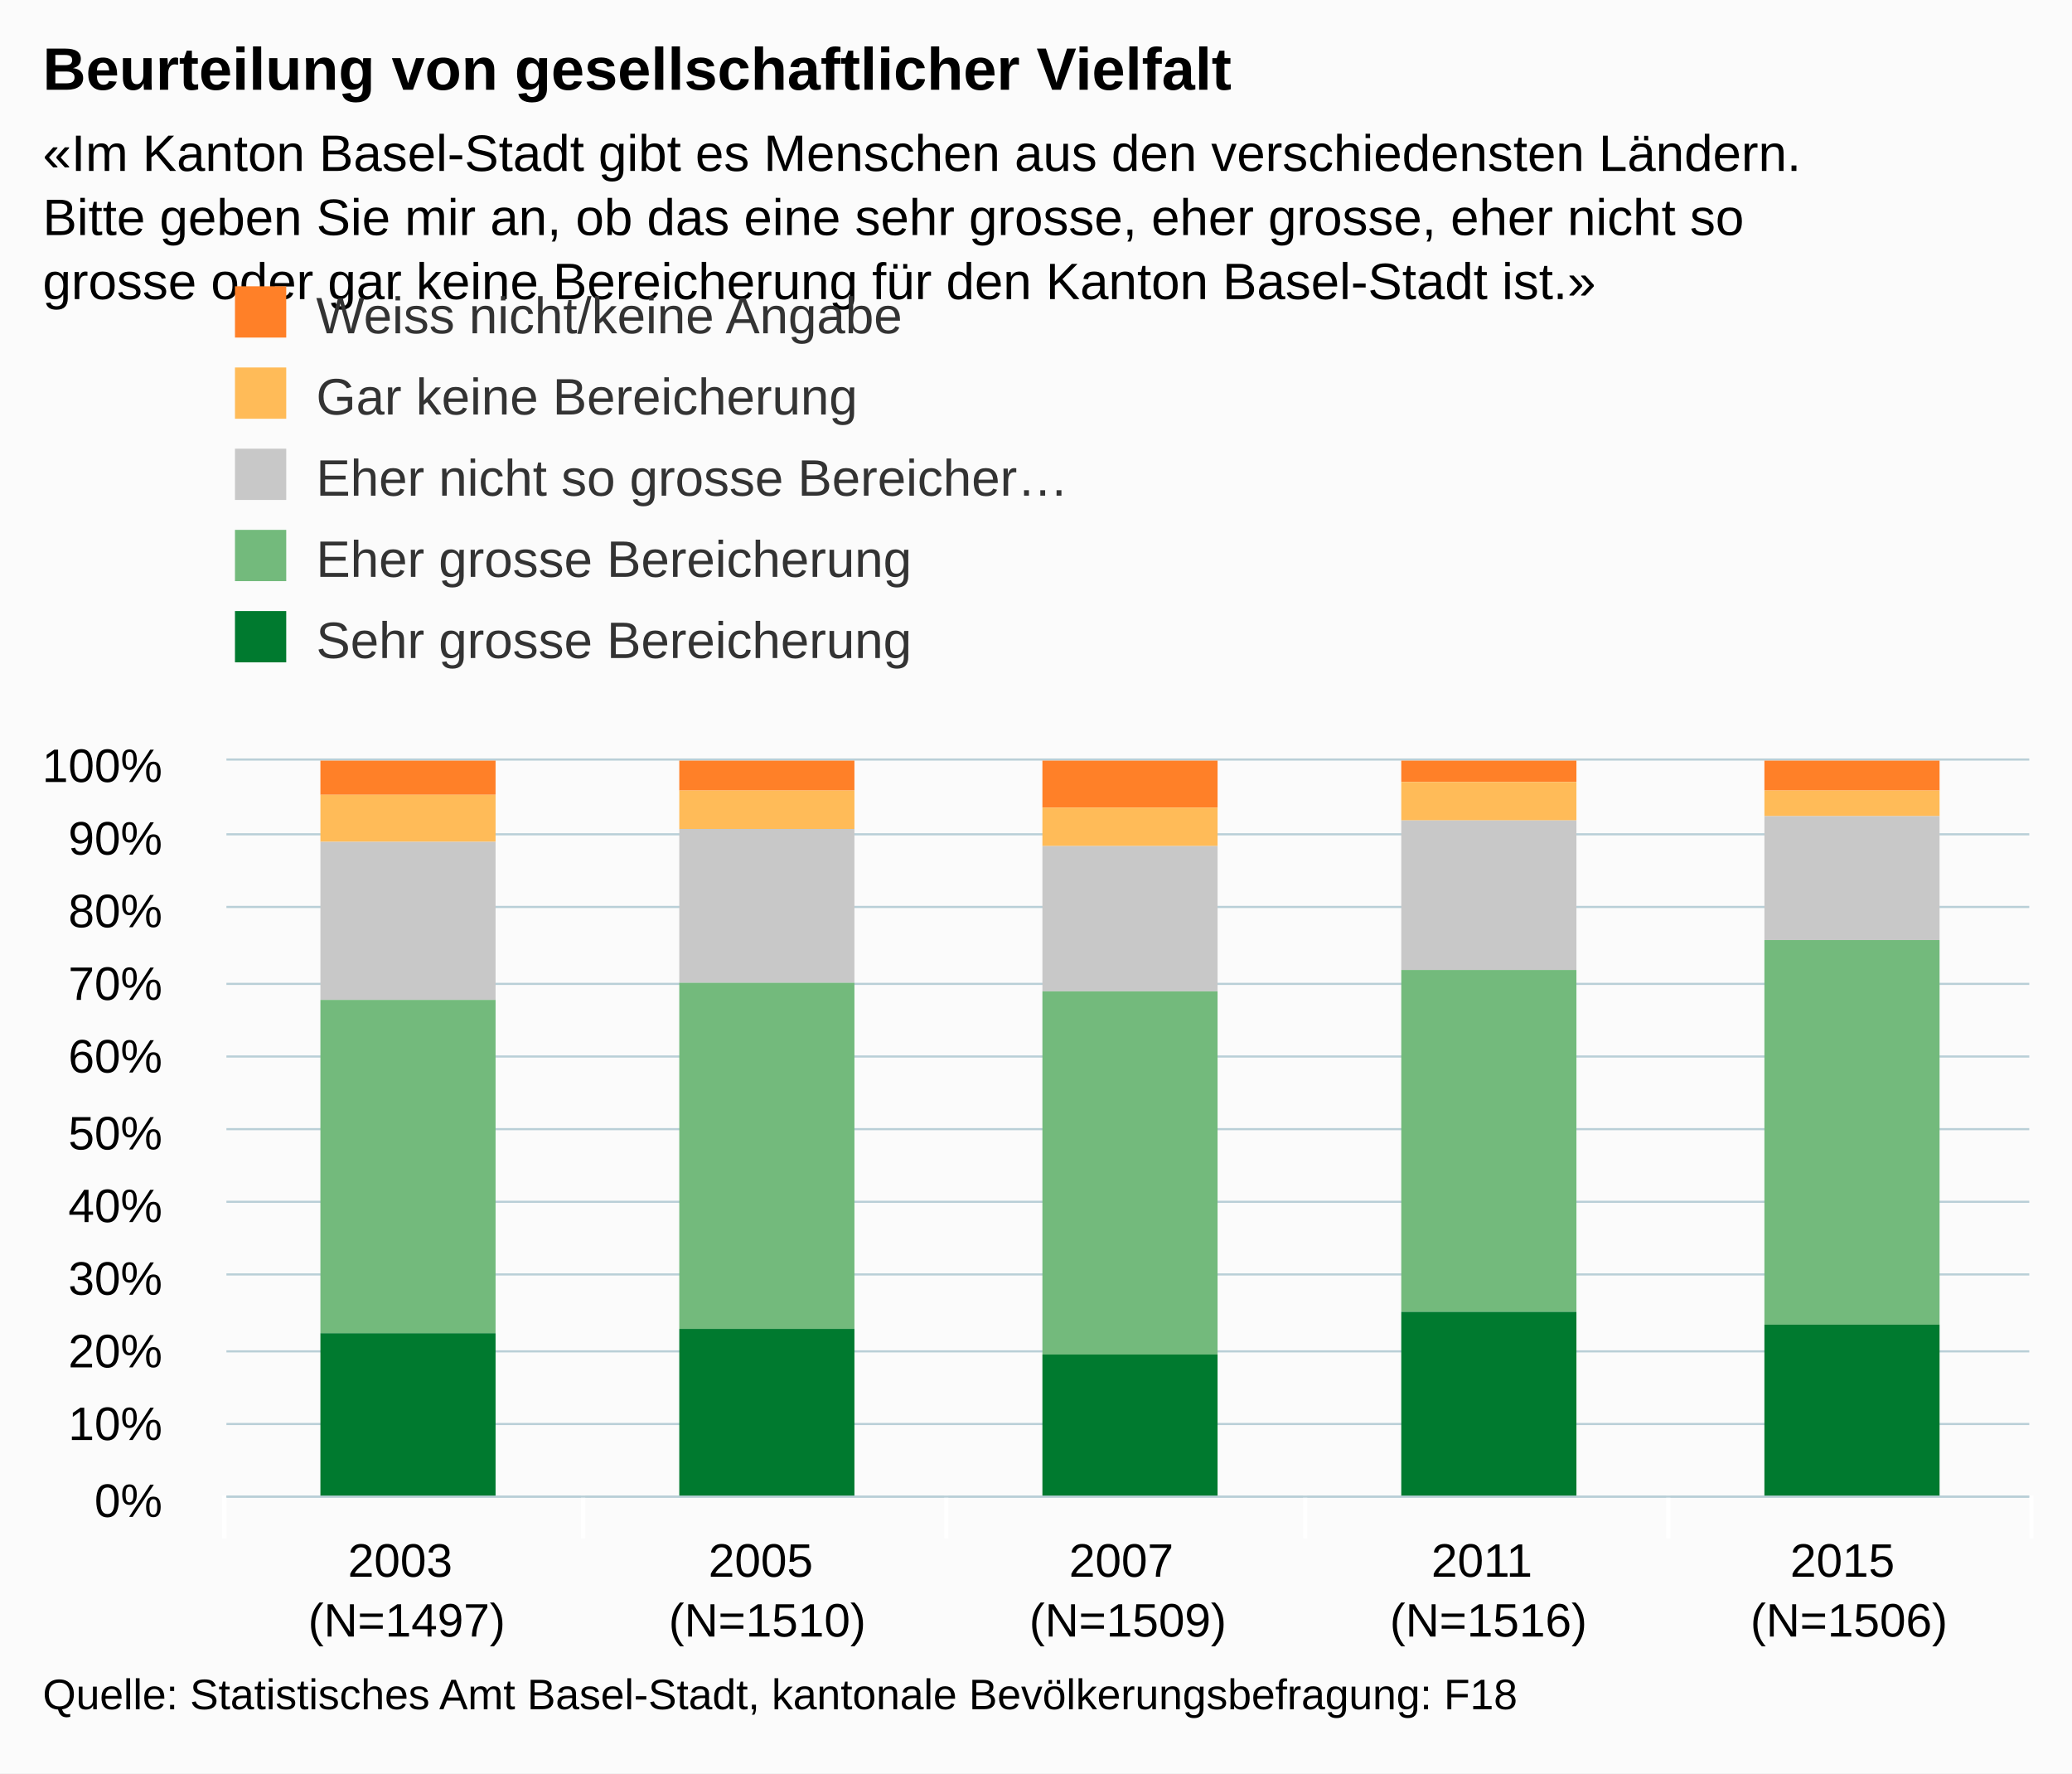
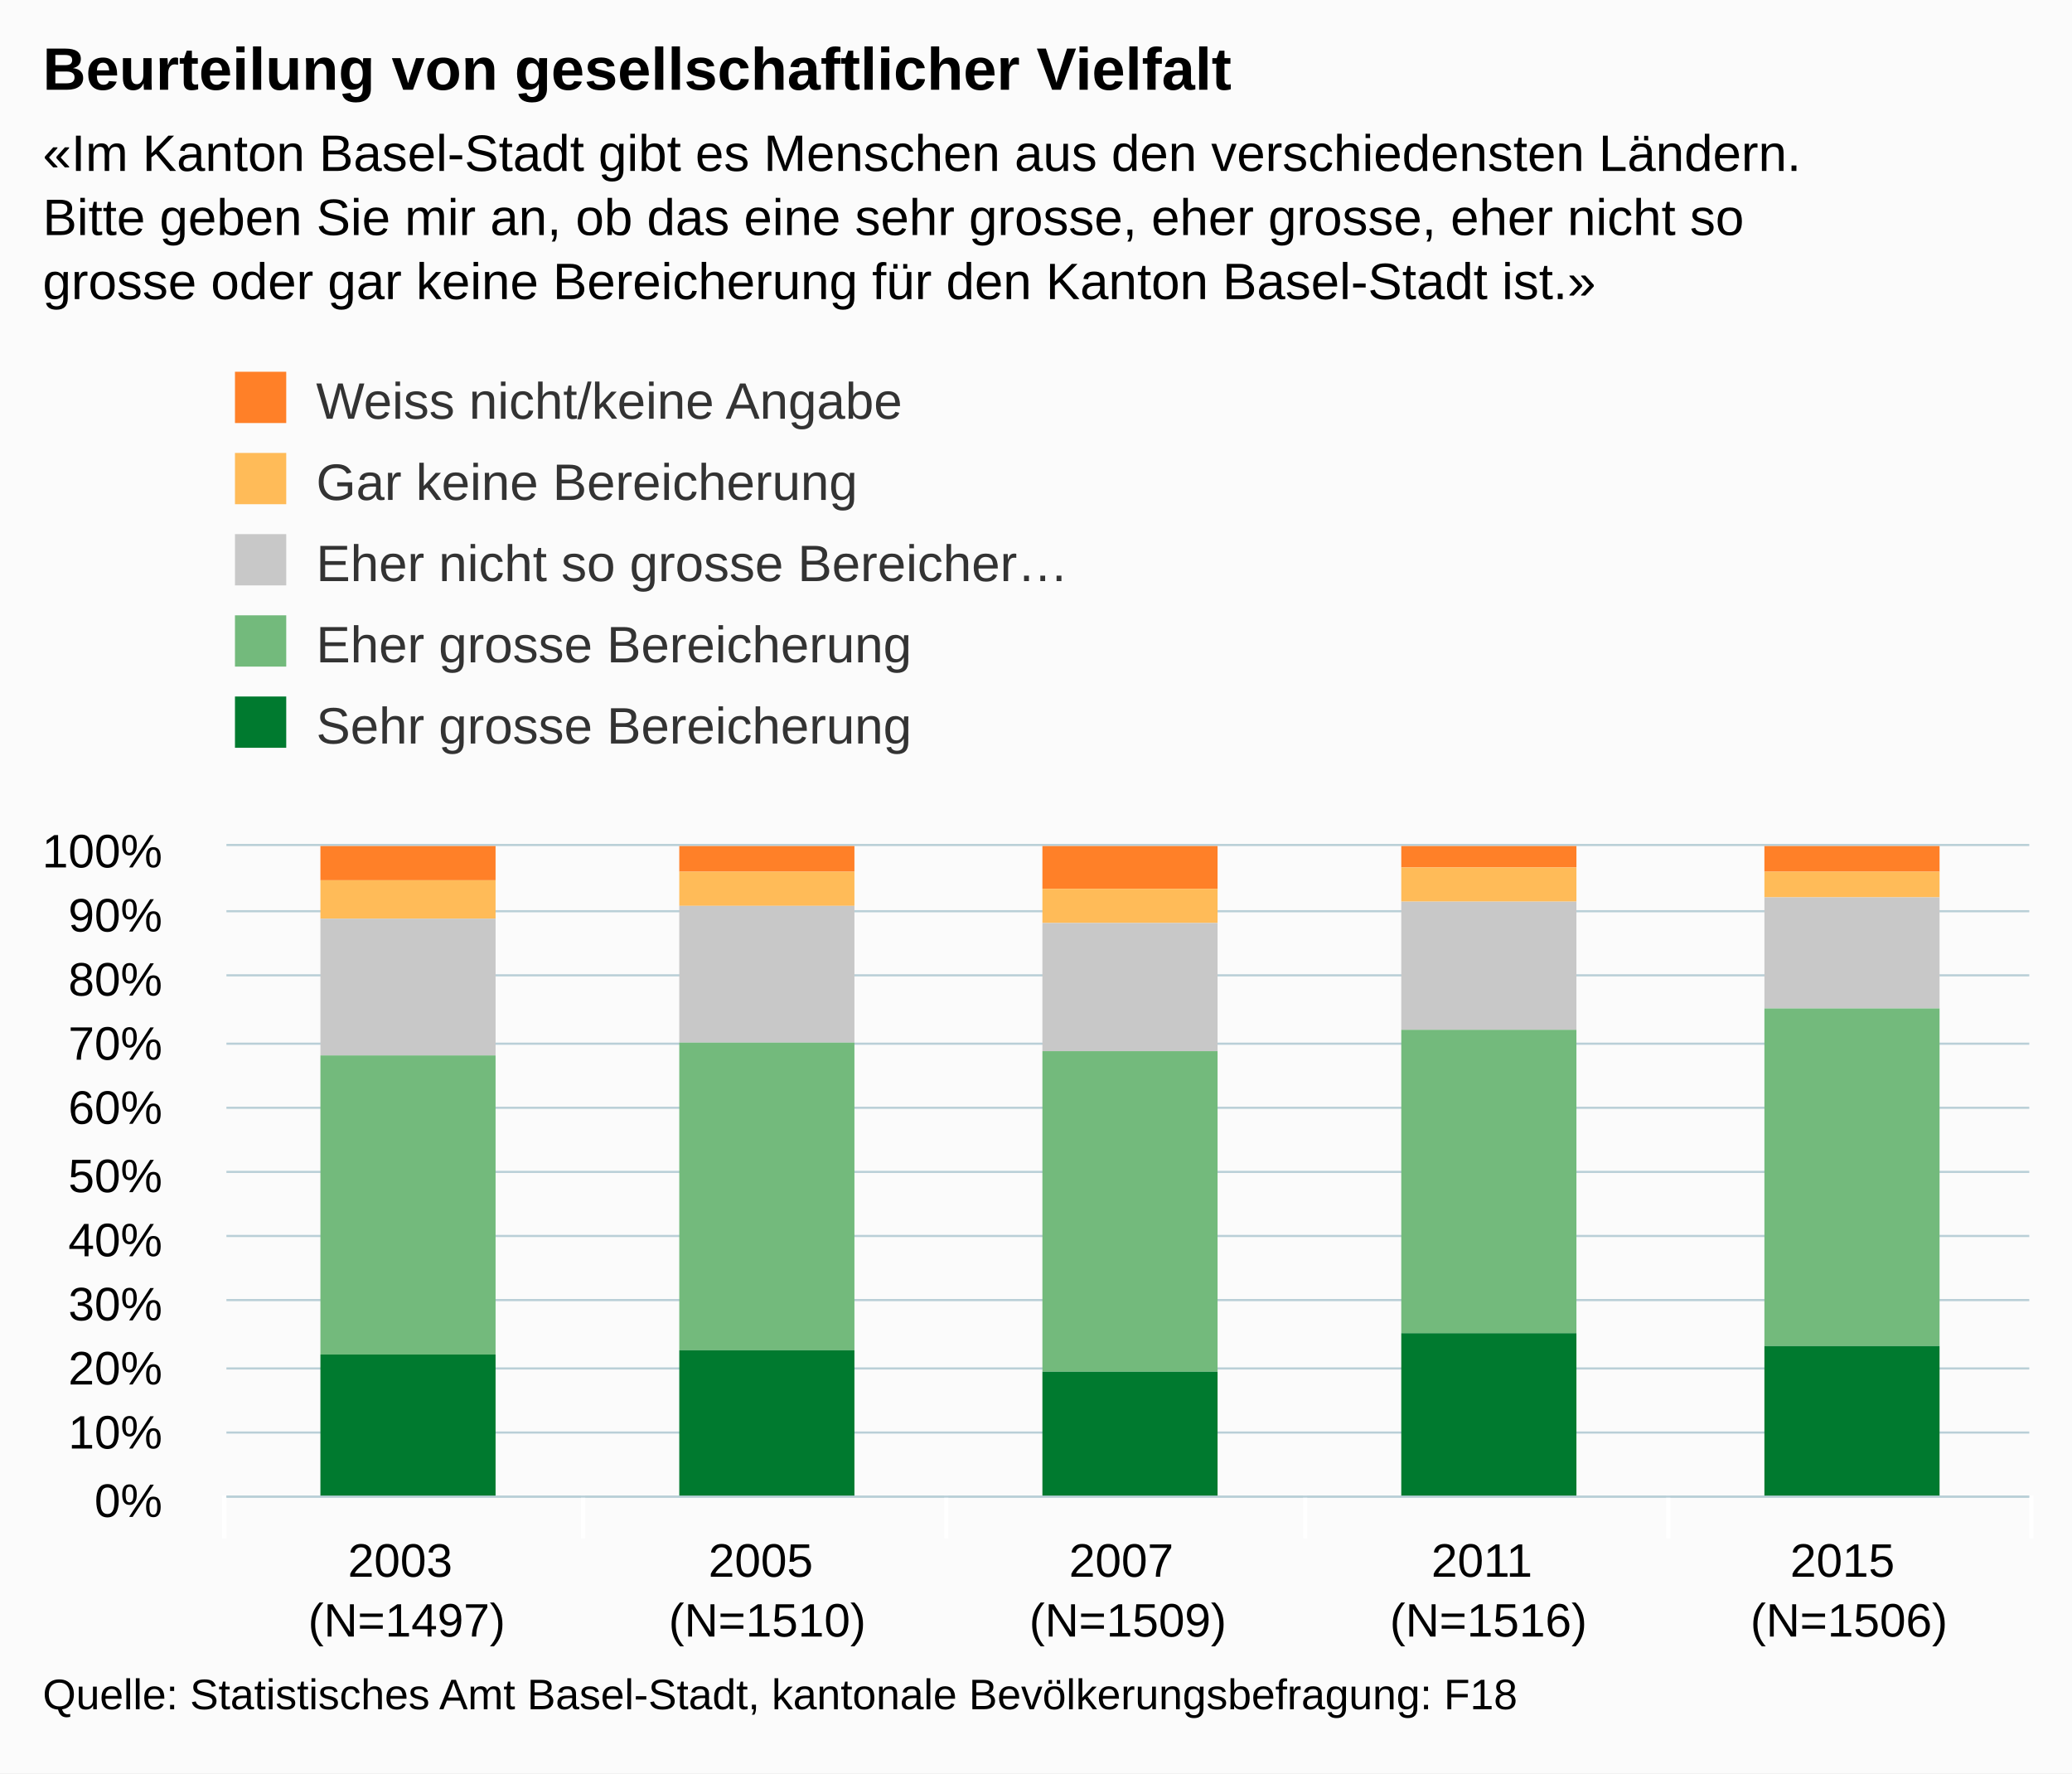
<svg xmlns="http://www.w3.org/2000/svg" version="1.1" class="highcharts-root" style="font-family:arial;font-size:12px;" viewBox="0 0 485 415">
  <defs>
    <clipPath>
-       <rect x="0" y="0" width="422" height="172" fill="none" />
+       <rect x="0" y="0" width="422" height="152" fill="none" />
    </clipPath>
    <clipPath id="a">
-       <rect x="0" y="0" width="422" height="172" fill="none" />
+       <rect x="0" y="0" width="422" height="152" fill="none" />
    </clipPath>
  </defs>
  <rect fill="#fbfbfb" class="highcharts-background" x="0" y="0" width="485" height="415" rx="0" ry="0" />
-   <rect fill="none" class="highcharts-plot-background" x="53" y="178" width="422" height="172" />
+   <rect fill="none" class="highcharts-plot-background" x="53" y="198" width="422" height="152" />
  <g class="highcharts-pane-group" />
  <g class="highcharts-grid highcharts-xaxis-grid ">
-     <path fill="none" class="highcharts-grid-line" d="M 136.5 178 L 136.5 350" opacity="1" />
-     <path fill="none" class="highcharts-grid-line" d="M 221.5 178 L 221.5 350" opacity="1" />
-     <path fill="none" class="highcharts-grid-line" d="M 305.5 178 L 305.5 350" opacity="1" />
-     <path fill="none" class="highcharts-grid-line" d="M 390.5 178 L 390.5 350" opacity="1" />
-     <path fill="none" class="highcharts-grid-line" d="M 474.5 178 L 474.5 350" opacity="1" />
-     <path fill="none" class="highcharts-grid-line" d="M 52.5 178 L 52.5 350" opacity="1" />
+     <path fill="none" class="highcharts-grid-line" d="M 136.5 198 L 136.5 350" opacity="1" />
+     <path fill="none" class="highcharts-grid-line" d="M 221.5 198 L 221.5 350" opacity="1" />
+     <path fill="none" class="highcharts-grid-line" d="M 305.5 198 L 305.5 350" opacity="1" />
+     <path fill="none" class="highcharts-grid-line" d="M 390.5 198 L 390.5 350" opacity="1" />
+     <path fill="none" class="highcharts-grid-line" d="M 474.5 198 L 474.5 350" opacity="1" />
+     <path fill="none" class="highcharts-grid-line" d="M 52.5 198 L 52.5 350" opacity="1" />
  </g>
  <g class="highcharts-grid highcharts-yaxis-grid ">
    <path fill="none" stroke="#B9CFD7" stroke-width="0.5" class="highcharts-grid-line" d="M 53 350.25 L 475 350.25" opacity="1" />
-     <path fill="none" stroke="#B9CFD7" stroke-width="0.5" class="highcharts-grid-line" d="M 53 333.25 L 475 333.25" opacity="1" />
-     <path fill="none" stroke="#B9CFD7" stroke-width="0.5" class="highcharts-grid-line" d="M 53 316.25 L 475 316.25" opacity="1" />
-     <path fill="none" stroke="#B9CFD7" stroke-width="0.5" class="highcharts-grid-line" d="M 53 298.25 L 475 298.25" opacity="1" />
-     <path fill="none" stroke="#B9CFD7" stroke-width="0.5" class="highcharts-grid-line" d="M 53 281.25 L 475 281.25" opacity="1" />
-     <path fill="none" stroke="#B9CFD7" stroke-width="0.5" class="highcharts-grid-line" d="M 53 264.25 L 475 264.25" opacity="1" />
-     <path fill="none" stroke="#B9CFD7" stroke-width="0.5" class="highcharts-grid-line" d="M 53 247.25 L 475 247.25" opacity="1" />
-     <path fill="none" stroke="#B9CFD7" stroke-width="0.5" class="highcharts-grid-line" d="M 53 230.25 L 475 230.25" opacity="1" />
-     <path fill="none" stroke="#B9CFD7" stroke-width="0.5" class="highcharts-grid-line" d="M 53 212.25 L 475 212.25" opacity="1" />
-     <path fill="none" stroke="#B9CFD7" stroke-width="0.5" class="highcharts-grid-line" d="M 53 195.25 L 475 195.25" opacity="1" />
-     <path fill="none" stroke="#B9CFD7" stroke-width="0.5" class="highcharts-grid-line" d="M 53 177.75 L 475 177.75" opacity="1" />
+     <path fill="none" stroke="#B9CFD7" stroke-width="0.5" class="highcharts-grid-line" d="M 53 335.25 L 475 335.25" opacity="1" />
+     <path fill="none" stroke="#B9CFD7" stroke-width="0.5" class="highcharts-grid-line" d="M 53 320.25 L 475 320.25" opacity="1" />
+     <path fill="none" stroke="#B9CFD7" stroke-width="0.5" class="highcharts-grid-line" d="M 53 304.25 L 475 304.25" opacity="1" />
+     <path fill="none" stroke="#B9CFD7" stroke-width="0.5" class="highcharts-grid-line" d="M 53 289.25 L 475 289.25" opacity="1" />
+     <path fill="none" stroke="#B9CFD7" stroke-width="0.5" class="highcharts-grid-line" d="M 53 274.25 L 475 274.25" opacity="1" />
+     <path fill="none" stroke="#B9CFD7" stroke-width="0.5" class="highcharts-grid-line" d="M 53 259.25 L 475 259.25" opacity="1" />
+     <path fill="none" stroke="#B9CFD7" stroke-width="0.5" class="highcharts-grid-line" d="M 53 244.25 L 475 244.25" opacity="1" />
+     <path fill="none" stroke="#B9CFD7" stroke-width="0.5" class="highcharts-grid-line" d="M 53 228.25 L 475 228.25" opacity="1" />
+     <path fill="none" stroke="#B9CFD7" stroke-width="0.5" class="highcharts-grid-line" d="M 53 213.25 L 475 213.25" opacity="1" />
+     <path fill="none" stroke="#B9CFD7" stroke-width="0.5" class="highcharts-grid-line" d="M 53 197.75 L 475 197.75" opacity="1" />
  </g>
-   <rect fill="none" class="highcharts-plot-border" x="53" y="178" width="422" height="172" />
+   <rect fill="none" class="highcharts-plot-border" x="53" y="198" width="422" height="152" />
  <g class="highcharts-axis highcharts-xaxis ">
    <path fill="none" class="highcharts-tick" stroke="#FFFFFF" stroke-width="1" d="M 136.5 350 L 136.5 360" opacity="1" />
    <path fill="none" class="highcharts-tick" stroke="#FFFFFF" stroke-width="1" d="M 221.5 350 L 221.5 360" opacity="1" />
    <path fill="none" class="highcharts-tick" stroke="#FFFFFF" stroke-width="1" d="M 305.5 350 L 305.5 360" opacity="1" />
    <path fill="none" class="highcharts-tick" stroke="#FFFFFF" stroke-width="1" d="M 390.5 350 L 390.5 360" opacity="1" />
    <path fill="none" class="highcharts-tick" stroke="#FFFFFF" stroke-width="1" d="M 475.5 350 L 475.5 360" opacity="1" />
    <path fill="none" class="highcharts-tick" stroke="#FFFFFF" stroke-width="1" d="M 52.5 350 L 52.5 360" opacity="1" />
    <path fill="none" class="highcharts-axis-line" stroke="#B9CFD7" stroke-width="0.5" d="M 53 350.25 L 475 350.25" />
  </g>
  <g class="highcharts-axis highcharts-yaxis ">
-     <path fill="none" class="highcharts-axis-line" d="M 53 178 L 53 350" />
+     <path fill="none" class="highcharts-axis-line" d="M 53 198 L 53 350" />
  </g>
  <g class="highcharts-series-group">
-     <g class="highcharts-series highcharts-series-0 highcharts-column-series highcharts-color-undefined " transform="translate(53,178) scale(1 1)" clip-path="url(#a)">
+     <g class="highcharts-series highcharts-series-0 highcharts-column-series highcharts-color-undefined " transform="translate(53,198) scale(1 1)" clip-path="url(#a)">
      <rect x="22" y="0" width="41" height="8" fill="#FF8028" class="highcharts-point" />
-       <rect x="106" y="0" width="41" height="7" fill="#FF8028" class="highcharts-point" />
-       <rect x="191" y="0" width="41" height="11" fill="#FF8028" class="highcharts-point" />
+       <rect x="106" y="0" width="41" height="6" fill="#FF8028" class="highcharts-point" />
+       <rect x="191" y="0" width="41" height="10" fill="#FF8028" class="highcharts-point" />
      <rect x="275" y="0" width="41" height="5" fill="#FF8028" class="highcharts-point" />
-       <rect x="360" y="0" width="41" height="7" fill="#FF8028" class="highcharts-point" />
+       <rect x="360" y="0" width="41" height="6" fill="#FF8028" class="highcharts-point" />
    </g>
-     <g class="highcharts-markers highcharts-series-0 highcharts-column-series highcharts-color-undefined " transform="translate(53,178) scale(1 1)" clip-path="none" />
-     <g class="highcharts-series highcharts-series-1 highcharts-column-series highcharts-color-undefined " transform="translate(53,178) scale(1 1)" clip-path="url(#a)">
-       <rect x="22" y="8" width="41" height="11" fill="#FFBB58" class="highcharts-point" />
-       <rect x="106" y="7" width="41" height="9" fill="#FFBB58" class="highcharts-point" />
-       <rect x="191" y="11" width="41" height="9" fill="#FFBB58" class="highcharts-point" />
-       <rect x="275" y="5" width="41" height="9" fill="#FFBB58" class="highcharts-point" />
-       <rect x="360" y="7" width="41" height="6" fill="#FFBB58" class="highcharts-point" />
+     <g class="highcharts-markers highcharts-series-0 highcharts-column-series highcharts-color-undefined " transform="translate(53,198) scale(1 1)" clip-path="none" />
+     <g class="highcharts-series highcharts-series-1 highcharts-column-series highcharts-color-undefined " transform="translate(53,198) scale(1 1)" clip-path="url(#a)">
+       <rect x="22" y="8" width="41" height="9" fill="#FFBB58" class="highcharts-point" />
+       <rect x="106" y="6" width="41" height="8" fill="#FFBB58" class="highcharts-point" />
+       <rect x="191" y="10" width="41" height="8" fill="#FFBB58" class="highcharts-point" />
+       <rect x="275" y="5" width="41" height="8" fill="#FFBB58" class="highcharts-point" />
+       <rect x="360" y="6" width="41" height="6" fill="#FFBB58" class="highcharts-point" />
    </g>
-     <g class="highcharts-markers highcharts-series-1 highcharts-column-series highcharts-color-undefined " transform="translate(53,178) scale(1 1)" clip-path="none" />
-     <g class="highcharts-series highcharts-series-2 highcharts-column-series highcharts-color-undefined " transform="translate(53,178) scale(1 1)" clip-path="url(#a)">
-       <rect x="22" y="19" width="41" height="37" fill="#C8C8C8" class="highcharts-point" />
-       <rect x="106" y="16" width="41" height="36" fill="#C8C8C8" class="highcharts-point" />
-       <rect x="191" y="20" width="41" height="34" fill="#C8C8C8" class="highcharts-point" />
-       <rect x="275" y="14" width="41" height="35" fill="#C8C8C8" class="highcharts-point" />
-       <rect x="360" y="13" width="41" height="29" fill="#C8C8C8" class="highcharts-point" />
+     <g class="highcharts-markers highcharts-series-1 highcharts-column-series highcharts-color-undefined " transform="translate(53,198) scale(1 1)" clip-path="none" />
+     <g class="highcharts-series highcharts-series-2 highcharts-column-series highcharts-color-undefined " transform="translate(53,198) scale(1 1)" clip-path="url(#a)">
+       <rect x="22" y="17" width="41" height="32" fill="#C8C8C8" class="highcharts-point" />
+       <rect x="106" y="14" width="41" height="32" fill="#C8C8C8" class="highcharts-point" />
+       <rect x="191" y="18" width="41" height="30" fill="#C8C8C8" class="highcharts-point" />
+       <rect x="275" y="13" width="41" height="30" fill="#C8C8C8" class="highcharts-point" />
+       <rect x="360" y="12" width="41" height="26" fill="#C8C8C8" class="highcharts-point" />
    </g>
-     <g class="highcharts-markers highcharts-series-2 highcharts-column-series highcharts-color-undefined " transform="translate(53,178) scale(1 1)" clip-path="none" />
-     <g class="highcharts-series highcharts-series-3 highcharts-column-series highcharts-color-undefined " transform="translate(53,178) scale(1 1)" clip-path="url(#a)">
-       <rect x="22" y="56" width="41" height="78" fill="#73BA7C" class="highcharts-point" />
-       <rect x="106" y="52" width="41" height="81" fill="#73BA7C" class="highcharts-point" />
-       <rect x="191" y="54" width="41" height="85" fill="#73BA7C" class="highcharts-point" />
-       <rect x="275" y="49" width="41" height="80" fill="#73BA7C" class="highcharts-point" />
-       <rect x="360" y="42" width="41" height="90" fill="#73BA7C" class="highcharts-point" />
+     <g class="highcharts-markers highcharts-series-2 highcharts-column-series highcharts-color-undefined " transform="translate(53,198) scale(1 1)" clip-path="none" />
+     <g class="highcharts-series highcharts-series-3 highcharts-column-series highcharts-color-undefined " transform="translate(53,198) scale(1 1)" clip-path="url(#a)">
+       <rect x="22" y="49" width="41" height="70" fill="#73BA7C" class="highcharts-point" />
+       <rect x="106" y="46" width="41" height="72" fill="#73BA7C" class="highcharts-point" />
+       <rect x="191" y="48" width="41" height="75" fill="#73BA7C" class="highcharts-point" />
+       <rect x="275" y="43" width="41" height="71" fill="#73BA7C" class="highcharts-point" />
+       <rect x="360" y="38" width="41" height="79" fill="#73BA7C" class="highcharts-point" />
    </g>
-     <g class="highcharts-markers highcharts-series-3 highcharts-column-series highcharts-color-undefined " transform="translate(53,178) scale(1 1)" clip-path="none" />
-     <g class="highcharts-series highcharts-series-4 highcharts-column-series highcharts-color-undefined " transform="translate(53,178) scale(1 1)" clip-path="url(#a)">
-       <rect x="22" y="134" width="41" height="39" fill="#007A2F" class="highcharts-point" />
-       <rect x="106" y="133" width="41" height="40" fill="#007A2F" class="highcharts-point" />
-       <rect x="191" y="139" width="41" height="34" fill="#007A2F" class="highcharts-point" />
-       <rect x="275" y="129" width="41" height="44" fill="#007A2F" class="highcharts-point" />
-       <rect x="360" y="132" width="41" height="41" fill="#007A2F" class="highcharts-point" />
+     <g class="highcharts-markers highcharts-series-3 highcharts-column-series highcharts-color-undefined " transform="translate(53,198) scale(1 1)" clip-path="none" />
+     <g class="highcharts-series highcharts-series-4 highcharts-column-series highcharts-color-undefined " transform="translate(53,198) scale(1 1)" clip-path="url(#a)">
+       <rect x="22" y="119" width="41" height="34" fill="#007A2F" class="highcharts-point" />
+       <rect x="106" y="118" width="41" height="35" fill="#007A2F" class="highcharts-point" />
+       <rect x="191" y="123" width="41" height="30" fill="#007A2F" class="highcharts-point" />
+       <rect x="275" y="114" width="41" height="39" fill="#007A2F" class="highcharts-point" />
+       <rect x="360" y="117" width="41" height="36" fill="#007A2F" class="highcharts-point" />
    </g>
-     <g class="highcharts-markers highcharts-series-4 highcharts-column-series highcharts-color-undefined " transform="translate(53,178) scale(1 1)" clip-path="none" />
+     <g class="highcharts-markers highcharts-series-4 highcharts-column-series highcharts-color-undefined " transform="translate(53,198) scale(1 1)" clip-path="none" />
  </g>
  <text x="10" text-anchor="start" class="highcharts-title" style="color:#000000;font-size:14px;font-weight:bold;fill:#000000;" y="21">
    <tspan>Beurteilung von gesellschaftlicher Vielfalt</tspan>
  </text>
  <text x="10" text-anchor="start" class="highcharts-subtitle" style="color:#000000;font-size:12px;fill:#000000;" y="40">
    <tspan>«Im Kanton Basel-Stadt gibt es Menschen aus den verschiedensten Ländern.</tspan>
    <tspan dy="15" x="10">Bitte geben Sie mir an, ob das eine sehr grosse, eher grosse, eher nicht so</tspan>
    <tspan dy="15" x="10">grosse oder gar keine Bereicherung für den Kanton Basel-Stadt ist.»</tspan>
  </text>
-   <g class="highcharts-legend" transform="translate(45,60)">
+   <g class="highcharts-legend" transform="translate(45,80)">
    <rect fill="none" class="highcharts-legend-box" rx="0" ry="0" x="0" y="0" width="216" height="106" visibility="visible" />
    <g>
      <g>
        <g class="highcharts-legend-item highcharts-column-series highcharts-color-undefined highcharts-series-0" transform="translate(8,3)">
          <text x="21" style="color:#333333;font-size:12px;font-weight:normal;cursor:pointer;fill:#333333;" text-anchor="start" y="15">
            <tspan>Weiss nicht/keine Angabe</tspan>
          </text>
          <rect x="2" y="4" width="12" height="12" fill="#FF8028" class="highcharts-point" />
        </g>
        <g class="highcharts-legend-item highcharts-column-series highcharts-color-undefined highcharts-series-1" transform="translate(8,22)">
          <text x="21" y="15" style="color:#333333;font-size:12px;font-weight:normal;cursor:pointer;fill:#333333;" text-anchor="start">
            <tspan>Gar keine Bereicherung</tspan>
          </text>
          <rect x="2" y="4" width="12" height="12" fill="#FFBB58" class="highcharts-point" />
        </g>
        <g class="highcharts-legend-item highcharts-column-series highcharts-color-undefined highcharts-series-2" transform="translate(8,41)">
          <text x="21" y="15" style="color:#333333;font-size:12px;font-weight:normal;cursor:pointer;fill:#333333;" text-anchor="start">
            <tspan>Eher nicht so grosse Bereicher…</tspan>
          </text>
          <rect x="2" y="4" width="12" height="12" fill="#C8C8C8" class="highcharts-point" />
        </g>
        <g class="highcharts-legend-item highcharts-column-series highcharts-color-undefined highcharts-series-3" transform="translate(8,60)">
          <text x="21" y="15" style="color:#333333;font-size:12px;font-weight:normal;cursor:pointer;fill:#333333;" text-anchor="start">
            <tspan>Eher grosse Bereicherung</tspan>
          </text>
          <rect x="2" y="4" width="12" height="12" fill="#73BA7C" class="highcharts-point" />
        </g>
        <g class="highcharts-legend-item highcharts-column-series highcharts-color-undefined highcharts-series-4" transform="translate(8,79)">
          <text x="21" y="15" style="color:#333333;font-size:12px;font-weight:normal;cursor:pointer;fill:#333333;" text-anchor="start">
            <tspan>Sehr grosse Bereicherung</tspan>
          </text>
          <rect x="2" y="4" width="12" height="12" fill="#007A2F" class="highcharts-point" />
        </g>
      </g>
    </g>
  </g>
  <g class="highcharts-axis-labels highcharts-xaxis-labels ">
    <text x="95.2" style="color:#000000;cursor:default;font-size:11px;fill:#000000;" text-anchor="middle" transform="translate(0,0)" y="369" opacity="1">
      <tspan>2003</tspan>
      <tspan x="95.2" dy="14">(N=1497)</tspan>
    </text>
    <text x="179.6" style="color:#000000;cursor:default;font-size:11px;fill:#000000;" text-anchor="middle" transform="translate(0,0)" y="369" opacity="1">
      <tspan>2005</tspan>
      <tspan x="179.6" dy="14">(N=1510)</tspan>
    </text>
    <text x="264" style="color:#000000;cursor:default;font-size:11px;fill:#000000;" text-anchor="middle" transform="translate(0,0)" y="369" opacity="1">
      <tspan>2007</tspan>
      <tspan x="264" dy="14">(N=1509)</tspan>
    </text>
    <text x="348.4" style="color:#000000;cursor:default;font-size:11px;fill:#000000;" text-anchor="middle" transform="translate(0,0)" y="369" opacity="1">
      <tspan>2011</tspan>
      <tspan x="348.4" dy="14">(N=1516)</tspan>
    </text>
    <text x="432.8" style="color:#000000;cursor:default;font-size:11px;fill:#000000;" text-anchor="middle" transform="translate(0,0)" y="369" opacity="1">
      <tspan>2015</tspan>
      <tspan x="432.8" dy="14">(N=1506)</tspan>
    </text>
  </g>
  <g class="highcharts-axis-labels highcharts-yaxis-labels ">
    <text x="38" style="color:#000000;cursor:default;font-size:11px;fill:#000000;" text-anchor="end" transform="translate(0,0)" y="355" opacity="1">
      <tspan>0%</tspan>
    </text>
-     <text x="38" style="color:#000000;cursor:default;font-size:11px;fill:#000000;" text-anchor="end" transform="translate(0,0)" y="337" opacity="1">
+     <text x="38" style="color:#000000;cursor:default;font-size:11px;fill:#000000;" text-anchor="end" transform="translate(0,0)" y="339" opacity="1">
      <tspan>10%</tspan>
    </text>
-     <text x="38" style="color:#000000;cursor:default;font-size:11px;fill:#000000;" text-anchor="end" transform="translate(0,0)" y="320" opacity="1">
+     <text x="38" style="color:#000000;cursor:default;font-size:11px;fill:#000000;" text-anchor="end" transform="translate(0,0)" y="324" opacity="1">
      <tspan>20%</tspan>
    </text>
-     <text x="38" style="color:#000000;cursor:default;font-size:11px;fill:#000000;" text-anchor="end" transform="translate(0,0)" y="303" opacity="1">
+     <text x="38" style="color:#000000;cursor:default;font-size:11px;fill:#000000;" text-anchor="end" transform="translate(0,0)" y="309" opacity="1">
      <tspan>30%</tspan>
    </text>
-     <text x="38" style="color:#000000;cursor:default;font-size:11px;fill:#000000;" text-anchor="end" transform="translate(0,0)" y="286" opacity="1">
+     <text x="38" style="color:#000000;cursor:default;font-size:11px;fill:#000000;" text-anchor="end" transform="translate(0,0)" y="294" opacity="1">
      <tspan>40%</tspan>
    </text>
-     <text x="38" style="color:#000000;cursor:default;font-size:11px;fill:#000000;" text-anchor="end" transform="translate(0,0)" y="269" opacity="1">
+     <text x="38" style="color:#000000;cursor:default;font-size:11px;fill:#000000;" text-anchor="end" transform="translate(0,0)" y="279" opacity="1">
      <tspan>50%</tspan>
    </text>
-     <text x="38" style="color:#000000;cursor:default;font-size:11px;fill:#000000;" text-anchor="end" transform="translate(0,0)" y="251" opacity="1">
+     <text x="38" style="color:#000000;cursor:default;font-size:11px;fill:#000000;" text-anchor="end" transform="translate(0,0)" y="263" opacity="1">
      <tspan>60%</tspan>
    </text>
-     <text x="38" style="color:#000000;cursor:default;font-size:11px;fill:#000000;" text-anchor="end" transform="translate(0,0)" y="234" opacity="1">
+     <text x="38" style="color:#000000;cursor:default;font-size:11px;fill:#000000;" text-anchor="end" transform="translate(0,0)" y="248" opacity="1">
      <tspan>70%</tspan>
    </text>
-     <text x="38" style="color:#000000;cursor:default;font-size:11px;fill:#000000;" text-anchor="end" transform="translate(0,0)" y="217" opacity="1">
+     <text x="38" style="color:#000000;cursor:default;font-size:11px;fill:#000000;" text-anchor="end" transform="translate(0,0)" y="233" opacity="1">
      <tspan>80%</tspan>
    </text>
-     <text x="38" style="color:#000000;cursor:default;font-size:11px;fill:#000000;" text-anchor="end" transform="translate(0,0)" y="200" opacity="1">
+     <text x="38" style="color:#000000;cursor:default;font-size:11px;fill:#000000;" text-anchor="end" transform="translate(0,0)" y="218" opacity="1">
      <tspan>90%</tspan>
    </text>
-     <text x="38" style="color:#000000;cursor:default;font-size:11px;fill:#000000;" text-anchor="end" transform="translate(0,0)" y="183" opacity="1">
+     <text x="38" style="color:#000000;cursor:default;font-size:11px;fill:#000000;" text-anchor="end" transform="translate(0,0)" y="203" opacity="1">
      <tspan>100%</tspan>
    </text>
  </g>
  <text x="10" class="highcharts-credits" text-anchor="start" style="cursor:default;color:#000000;font-size:10px;fill:#000000;" y="400">
    <tspan>Quelle: Statistisches Amt Basel-Stadt, kantonale Bevölkerungsbefragung: F18</tspan>
  </text>
</svg>
